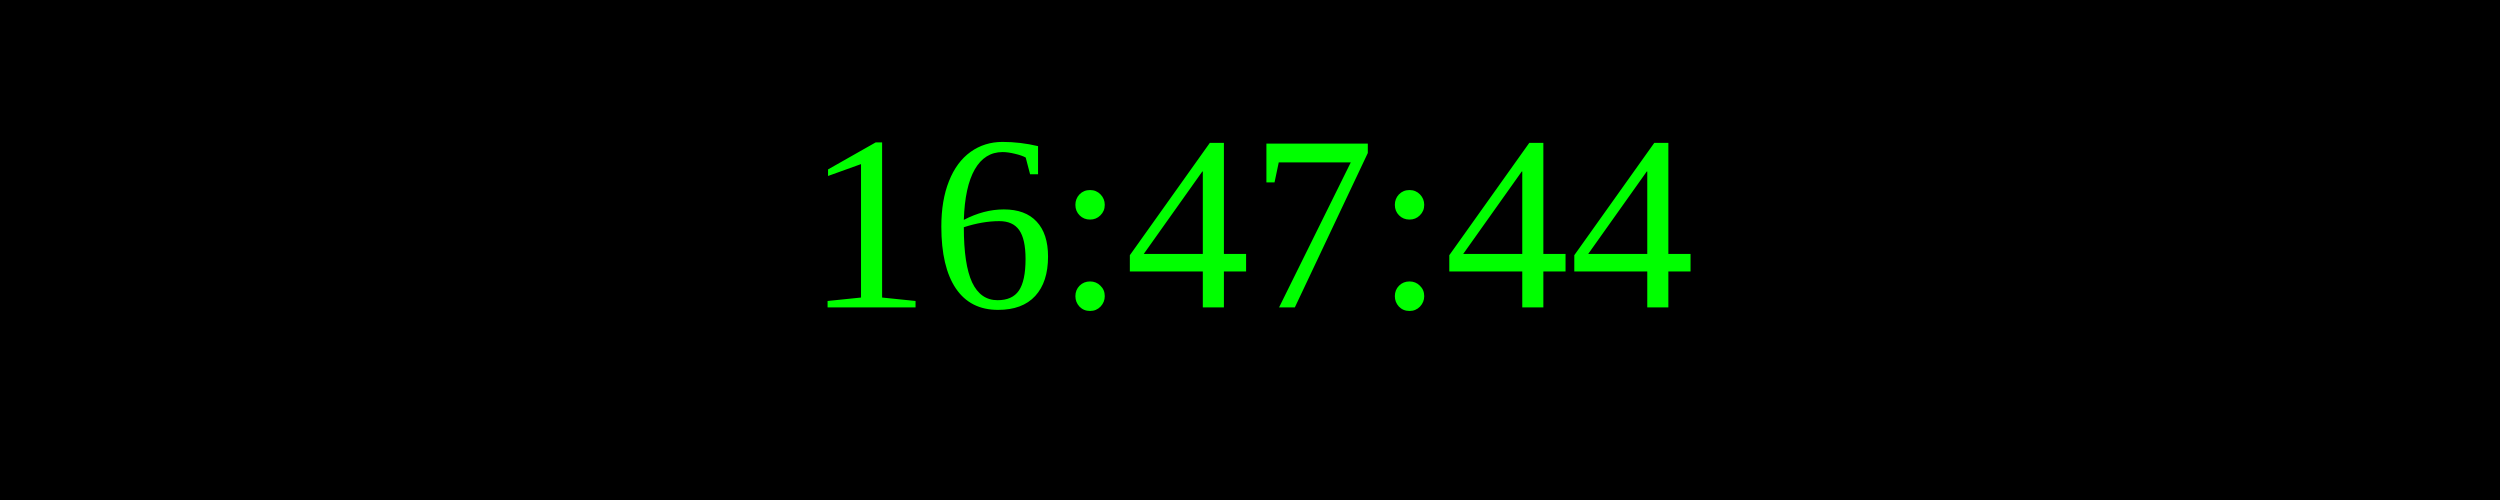
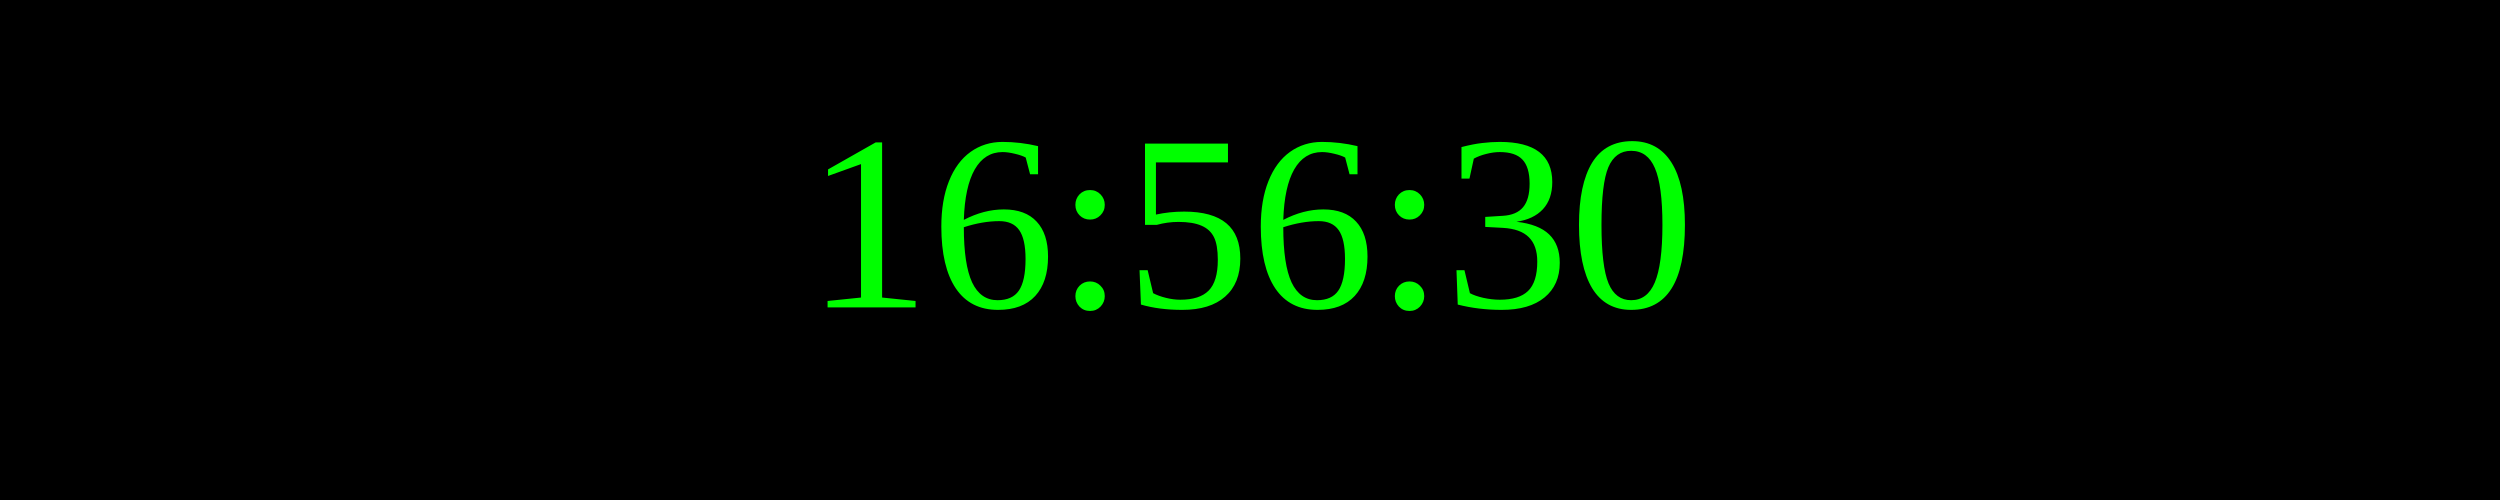
<svg xmlns="http://www.w3.org/2000/svg" width="250" height="50">
  <rect width="100%" height="100%" fill="black" />
  <text x="50%" y="50%" font-size="25" fill="lime" text-anchor="middle" dominant-baseline="middle">
- 16:47:44
+ 16:56:30
</text>
</svg>
